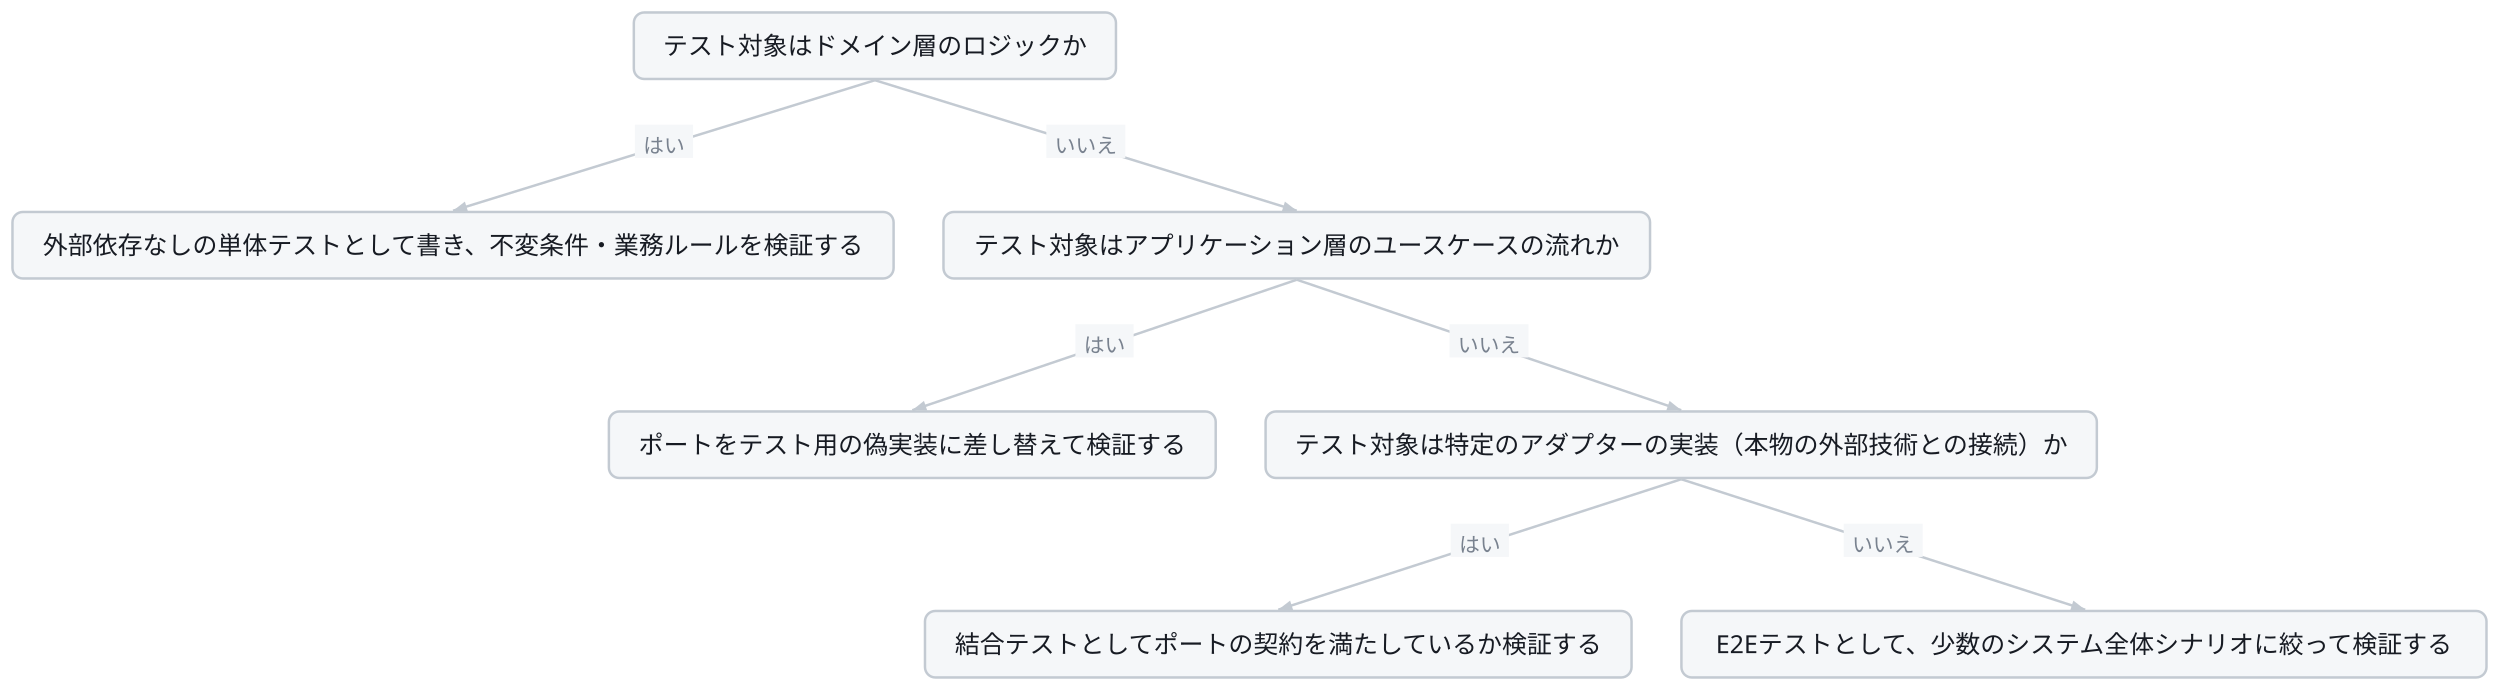
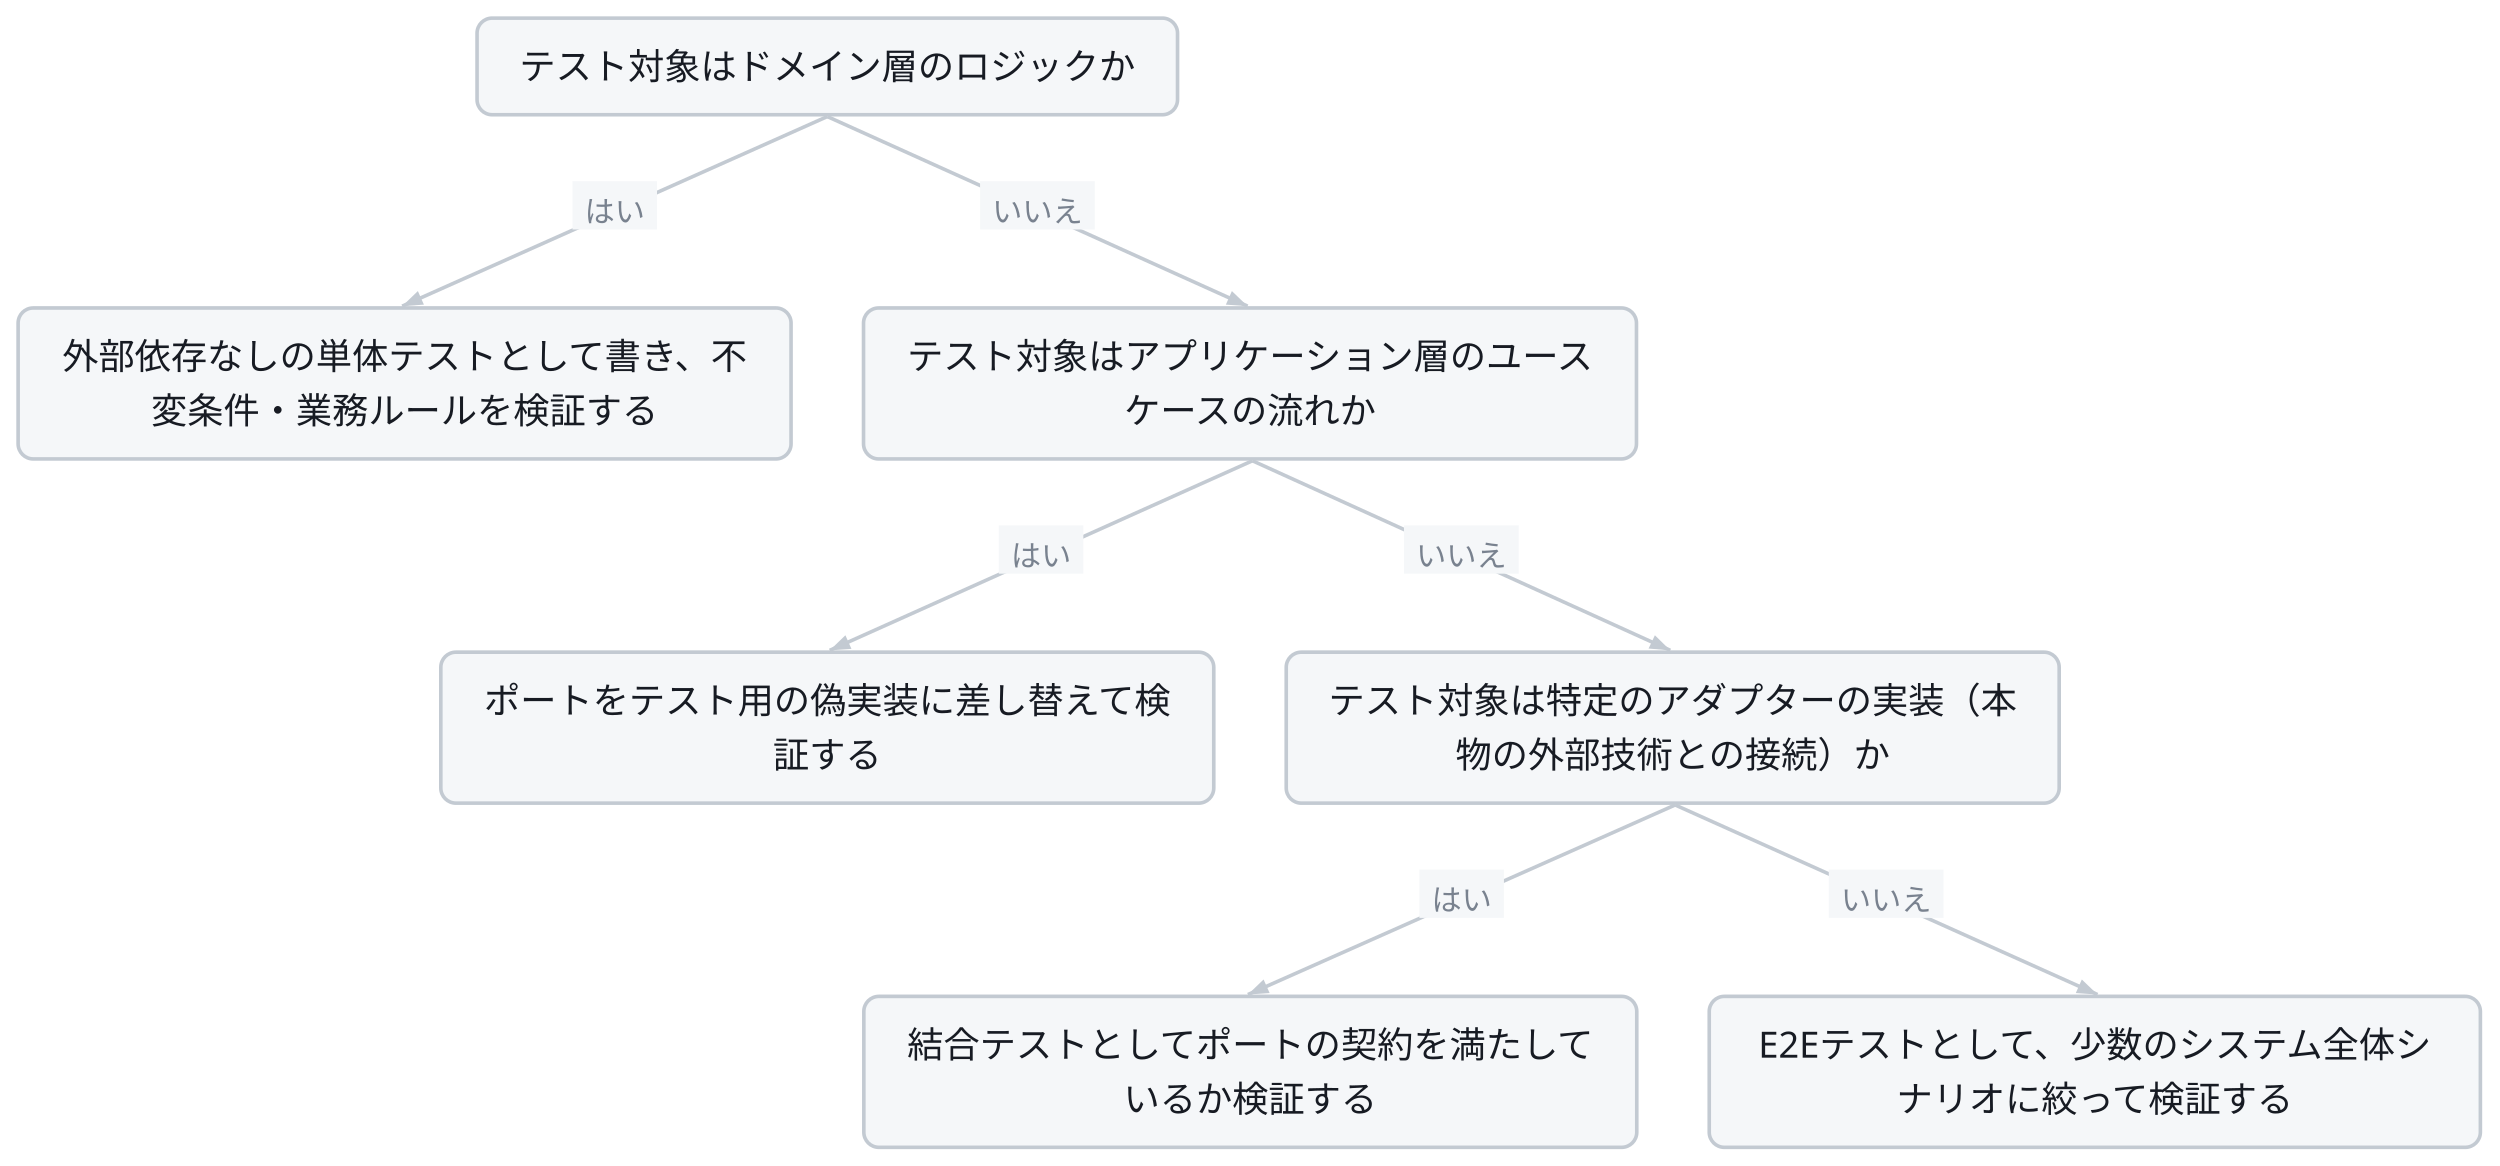
- <svg class="wf-fig" viewBox="0 0 1203 332" width="1203" height="332" role="img">
+ <svg class="wf-fig" viewBox="0 0 828 386" width="828" height="386" role="img">
  <g transform="translate(6.0,6.0)">
-     <path d="M415.0,32.6 L212.0,95.4" fill="none" stroke="#C3CAD2" stroke-width="1.2" />
-     <polygon points="212.0,95.4 217.7,91.0 219.2,95.8" fill="#C3CAD2" />
-     <rect x="299.5" y="54.0" width="28.0" height="16.0" fill="#F5F7F9" />
-     <text x="313.5" y="67.6" text-anchor="middle" font-family="Noto Sans JP, Hiragino Kaku Gothic ProN, sans-serif" font-size="10.0" fill="#79828F">はい</text>
-     <path d="M415.0,32.6 L618.0,95.4" fill="none" stroke="#C3CAD2" stroke-width="1.2" />
-     <polygon points="618.0,95.4 610.8,95.8 612.3,91.0" fill="#C3CAD2" />
-     <rect x="497.5" y="54.0" width="38.0" height="16.0" fill="#F5F7F9" />
-     <text x="516.5" y="67.6" text-anchor="middle" font-family="Noto Sans JP, Hiragino Kaku Gothic ProN, sans-serif" font-size="10.0" fill="#79828F">いいえ</text>
-     <path d="M618.0,128.6 L433.0,191.4" fill="none" stroke="#C3CAD2" stroke-width="1.2" />
-     <polygon points="433.0,191.4 438.6,186.9 440.2,191.6" fill="#C3CAD2" />
-     <rect x="511.5" y="150.0" width="28.0" height="16.0" fill="#F5F7F9" />
-     <text x="525.5" y="163.6" text-anchor="middle" font-family="Noto Sans JP, Hiragino Kaku Gothic ProN, sans-serif" font-size="10.0" fill="#79828F">はい</text>
-     <path d="M618.0,128.6 L803.0,191.4" fill="none" stroke="#C3CAD2" stroke-width="1.2" />
-     <polygon points="803.0,191.4 795.8,191.6 797.4,186.9" fill="#C3CAD2" />
-     <rect x="691.5" y="150.0" width="38.0" height="16.0" fill="#F5F7F9" />
-     <text x="710.5" y="163.6" text-anchor="middle" font-family="Noto Sans JP, Hiragino Kaku Gothic ProN, sans-serif" font-size="10.0" fill="#79828F">いいえ</text>
-     <path d="M803.0,224.6 L609.1,287.4" fill="none" stroke="#C3CAD2" stroke-width="1.2" />
-     <polygon points="609.1,287.4 614.8,283.0 616.3,287.7" fill="#C3CAD2" />
-     <rect x="692.1" y="246.0" width="28.0" height="16.0" fill="#F5F7F9" />
-     <text x="706.1" y="259.6" text-anchor="middle" font-family="Noto Sans JP, Hiragino Kaku Gothic ProN, sans-serif" font-size="10.0" fill="#79828F">はい</text>
-     <path d="M803.0,224.6 L997.4,287.4" fill="none" stroke="#C3CAD2" stroke-width="1.2" />
-     <polygon points="997.4,287.4 990.2,287.7 991.7,283.0" fill="#C3CAD2" />
-     <rect x="881.2" y="246.0" width="38.0" height="16.0" fill="#F5F7F9" />
-     <text x="900.2" y="259.6" text-anchor="middle" font-family="Noto Sans JP, Hiragino Kaku Gothic ProN, sans-serif" font-size="10.0" fill="#79828F">いいえ</text>
-     <g class="wf-node" transform="translate(299.0,0.0)">
+     <path d="M268.0,32.6 L127.2,95.4" fill="none" stroke="#C3CAD2" stroke-width="1.2" />
+     <polygon points="127.2,95.4 132.4,90.4 134.4,94.9" fill="#C3CAD2" />
+     <rect x="183.6" y="54.0" width="28.0" height="16.0" fill="#F5F7F9" />
+     <text x="197.6" y="67.6" text-anchor="middle" font-family="Noto Sans JP, Hiragino Kaku Gothic ProN, sans-serif" font-size="10.0" fill="#79828F">はい</text>
+     <path d="M268.0,32.6 L407.2,95.4" fill="none" stroke="#C3CAD2" stroke-width="1.2" />
+     <polygon points="407.2,95.4 400.0,94.9 402.0,90.4" fill="#C3CAD2" />
+     <rect x="318.6" y="54.0" width="38.0" height="16.0" fill="#F5F7F9" />
+     <text x="337.6" y="67.6" text-anchor="middle" font-family="Noto Sans JP, Hiragino Kaku Gothic ProN, sans-serif" font-size="10.0" fill="#79828F">いいえ</text>
+     <path d="M408.8,146.6 L268.8,209.4" fill="none" stroke="#C3CAD2" stroke-width="1.2" />
+     <polygon points="268.8,209.4 274.0,204.4 276.0,208.9" fill="#C3CAD2" />
+     <rect x="324.8" y="168.0" width="28.0" height="16.0" fill="#F5F7F9" />
+     <text x="338.8" y="181.6" text-anchor="middle" font-family="Noto Sans JP, Hiragino Kaku Gothic ProN, sans-serif" font-size="10.0" fill="#79828F">はい</text>
+     <path d="M408.8,146.6 L547.2,209.4" fill="none" stroke="#C3CAD2" stroke-width="1.2" />
+     <polygon points="547.2,209.4 540.0,208.8 542.1,204.4" fill="#C3CAD2" />
+     <rect x="459.0" y="168.0" width="38.0" height="16.0" fill="#F5F7F9" />
+     <text x="478.0" y="181.6" text-anchor="middle" font-family="Noto Sans JP, Hiragino Kaku Gothic ProN, sans-serif" font-size="10.0" fill="#79828F">いいえ</text>
+     <path d="M548.8,260.6 L407.3,323.4" fill="none" stroke="#C3CAD2" stroke-width="1.2" />
+     <polygon points="407.3,323.4 412.5,318.4 414.5,322.9" fill="#C3CAD2" />
+     <rect x="464.1" y="282.0" width="28.0" height="16.0" fill="#F5F7F9" />
+     <text x="478.1" y="295.6" text-anchor="middle" font-family="Noto Sans JP, Hiragino Kaku Gothic ProN, sans-serif" font-size="10.0" fill="#79828F">はい</text>
+     <path d="M548.8,260.6 L688.7,323.4" fill="none" stroke="#C3CAD2" stroke-width="1.2" />
+     <polygon points="688.7,323.4 681.5,322.9 683.5,318.4" fill="#C3CAD2" />
+     <rect x="599.7" y="282.0" width="38.0" height="16.0" fill="#F5F7F9" />
+     <text x="618.7" y="295.6" text-anchor="middle" font-family="Noto Sans JP, Hiragino Kaku Gothic ProN, sans-serif" font-size="10.0" fill="#79828F">いいえ</text>
+     <g class="wf-node" transform="translate(152.0,0.0)">
      <g class="svg-box" role="plain">
        <rect x="0" y="0" width="232.0" height="32.0" rx="5.0" fill="#F5F7F9" stroke="#C3CAD2" stroke-width="1.2" />
        <text x="116.0" y="20.3" text-anchor="middle" font-family="Noto Sans JP, Hiragino Kaku Gothic ProN, sans-serif" font-size="12.0" font-weight="400" fill="#171B23">テスト対象はドメイン層のロジックか</text>
      </g>
    </g>
    <g class="wf-node" transform="translate(0.0,96.0)">
      <g class="svg-box" role="plain">
-         <rect x="0" y="0" width="424.0" height="32.0" rx="5.0" fill="#F5F7F9" stroke="#C3CAD2" stroke-width="1.2" />
-         <text x="212.0" y="20.3" text-anchor="middle" font-family="Noto Sans JP, Hiragino Kaku Gothic ProN, sans-serif" font-size="12.0" font-weight="400" fill="#171B23">外部依存なしの単体テストとして書き、不変条件・業務ルールを検証する</text>
+         <rect x="0" y="0" width="256.0" height="50.0" rx="5.0" fill="#F5F7F9" stroke="#C3CAD2" stroke-width="1.2" />
+         <text x="128.0" y="20.3" text-anchor="middle" font-family="Noto Sans JP, Hiragino Kaku Gothic ProN, sans-serif" font-size="12.0" font-weight="400" fill="#171B23">外部依存なしの単体テストとして書き、不</text>
+         <text x="128.0" y="38.3" text-anchor="middle" font-family="Noto Sans JP, Hiragino Kaku Gothic ProN, sans-serif" font-size="12.0" font-weight="400" fill="#171B23">変条件・業務ルールを検証する</text>
      </g>
    </g>
-     <g class="wf-node" transform="translate(448.0,96.0)">
+     <g class="wf-node" transform="translate(280.0,96.0)">
      <g class="svg-box" role="plain">
-         <rect x="0" y="0" width="340.0" height="32.0" rx="5.0" fill="#F5F7F9" stroke="#C3CAD2" stroke-width="1.2" />
-         <text x="170.0" y="20.3" text-anchor="middle" font-family="Noto Sans JP, Hiragino Kaku Gothic ProN, sans-serif" font-size="12.0" font-weight="400" fill="#171B23">テスト対象はアプリケーション層のユースケースの流れか</text>
+         <rect x="0" y="0" width="256.0" height="50.0" rx="5.0" fill="#F5F7F9" stroke="#C3CAD2" stroke-width="1.2" />
+         <text x="128.0" y="20.3" text-anchor="middle" font-family="Noto Sans JP, Hiragino Kaku Gothic ProN, sans-serif" font-size="12.0" font-weight="400" fill="#171B23">テスト対象はアプリケーション層のユース</text>
+         <text x="128.0" y="38.3" text-anchor="middle" font-family="Noto Sans JP, Hiragino Kaku Gothic ProN, sans-serif" font-size="12.0" font-weight="400" fill="#171B23">ケースの流れか</text>
      </g>
    </g>
-     <g class="wf-node" transform="translate(287.0,192.0)">
+     <g class="wf-node" transform="translate(140.0,210.0)">
      <g class="svg-box" role="plain">
-         <rect x="0" y="0" width="292.0" height="32.0" rx="5.0" fill="#F5F7F9" stroke="#C3CAD2" stroke-width="1.2" />
-         <text x="146.0" y="20.3" text-anchor="middle" font-family="Noto Sans JP, Hiragino Kaku Gothic ProN, sans-serif" font-size="12.0" font-weight="400" fill="#171B23">ポートをテスト用の偽実装に差し替えて検証する</text>
+         <rect x="0" y="0" width="256.0" height="50.0" rx="5.0" fill="#F5F7F9" stroke="#C3CAD2" stroke-width="1.2" />
+         <text x="128.0" y="20.3" text-anchor="middle" font-family="Noto Sans JP, Hiragino Kaku Gothic ProN, sans-serif" font-size="12.0" font-weight="400" fill="#171B23">ポートをテスト用の偽実装に差し替えて検</text>
+         <text x="128.0" y="38.3" text-anchor="middle" font-family="Noto Sans JP, Hiragino Kaku Gothic ProN, sans-serif" font-size="12.0" font-weight="400" fill="#171B23">証する</text>
      </g>
    </g>
-     <g class="wf-node" transform="translate(603.0,192.0)">
+     <g class="wf-node" transform="translate(420.0,210.0)">
      <g class="svg-box" role="plain">
-         <rect x="0" y="0" width="400.0" height="32.0" rx="5.0" fill="#F5F7F9" stroke="#C3CAD2" stroke-width="1.2" />
-         <text x="200.0" y="20.3" text-anchor="middle" font-family="Noto Sans JP, Hiragino Kaku Gothic ProN, sans-serif" font-size="12.0" font-weight="400" fill="#171B23">テスト対象は特定のアダプターの実装（本物の外部技術との接続）か</text>
+         <rect x="0" y="0" width="256.0" height="50.0" rx="5.0" fill="#F5F7F9" stroke="#C3CAD2" stroke-width="1.2" />
+         <text x="128.0" y="20.3" text-anchor="middle" font-family="Noto Sans JP, Hiragino Kaku Gothic ProN, sans-serif" font-size="12.0" font-weight="400" fill="#171B23">テスト対象は特定のアダプターの実装（本</text>
+         <text x="128.0" y="38.3" text-anchor="middle" font-family="Noto Sans JP, Hiragino Kaku Gothic ProN, sans-serif" font-size="12.0" font-weight="400" fill="#171B23">物の外部技術との接続）か</text>
      </g>
    </g>
-     <g class="wf-node" transform="translate(439.1,288.0)">
+     <g class="wf-node" transform="translate(280.1,324.0)">
      <g class="svg-box" role="plain">
-         <rect x="0" y="0" width="340.0" height="32.0" rx="5.0" fill="#F5F7F9" stroke="#C3CAD2" stroke-width="1.2" />
-         <text x="170.0" y="20.3" text-anchor="middle" font-family="Noto Sans JP, Hiragino Kaku Gothic ProN, sans-serif" font-size="12.0" font-weight="400" fill="#171B23">結合テストとしてポートの契約を満たしているか検証する</text>
+         <rect x="0" y="0" width="256.0" height="50.0" rx="5.0" fill="#F5F7F9" stroke="#C3CAD2" stroke-width="1.2" />
+         <text x="128.0" y="20.3" text-anchor="middle" font-family="Noto Sans JP, Hiragino Kaku Gothic ProN, sans-serif" font-size="12.0" font-weight="400" fill="#171B23">結合テストとしてポートの契約を満たして</text>
+         <text x="128.0" y="38.3" text-anchor="middle" font-family="Noto Sans JP, Hiragino Kaku Gothic ProN, sans-serif" font-size="12.0" font-weight="400" fill="#171B23">いるか検証する</text>
      </g>
    </g>
-     <g class="wf-node" transform="translate(803.1,288.0)">
+     <g class="wf-node" transform="translate(560.1,324.0)">
      <g class="svg-box" role="plain">
-         <rect x="0" y="0" width="387.4" height="32.0" rx="5.0" fill="#F5F7F9" stroke="#C3CAD2" stroke-width="1.2" />
-         <text x="193.7" y="20.3" text-anchor="middle" font-family="Noto Sans JP, Hiragino Kaku Gothic ProN, sans-serif" font-size="12.0" font-weight="400" fill="#171B23">E2Eテストとして、少数のシステム全体シナリオに絞って検証する</text>
+         <rect x="0" y="0" width="255.4" height="50.0" rx="5.0" fill="#F5F7F9" stroke="#C3CAD2" stroke-width="1.2" />
+         <text x="127.7" y="20.3" text-anchor="middle" font-family="Noto Sans JP, Hiragino Kaku Gothic ProN, sans-serif" font-size="12.0" font-weight="400" fill="#171B23">E2Eテストとして、少数のシステム全体シ</text>
+         <text x="127.7" y="38.3" text-anchor="middle" font-family="Noto Sans JP, Hiragino Kaku Gothic ProN, sans-serif" font-size="12.0" font-weight="400" fill="#171B23">ナリオに絞って検証する</text>
      </g>
    </g>
  </g>
</svg>
